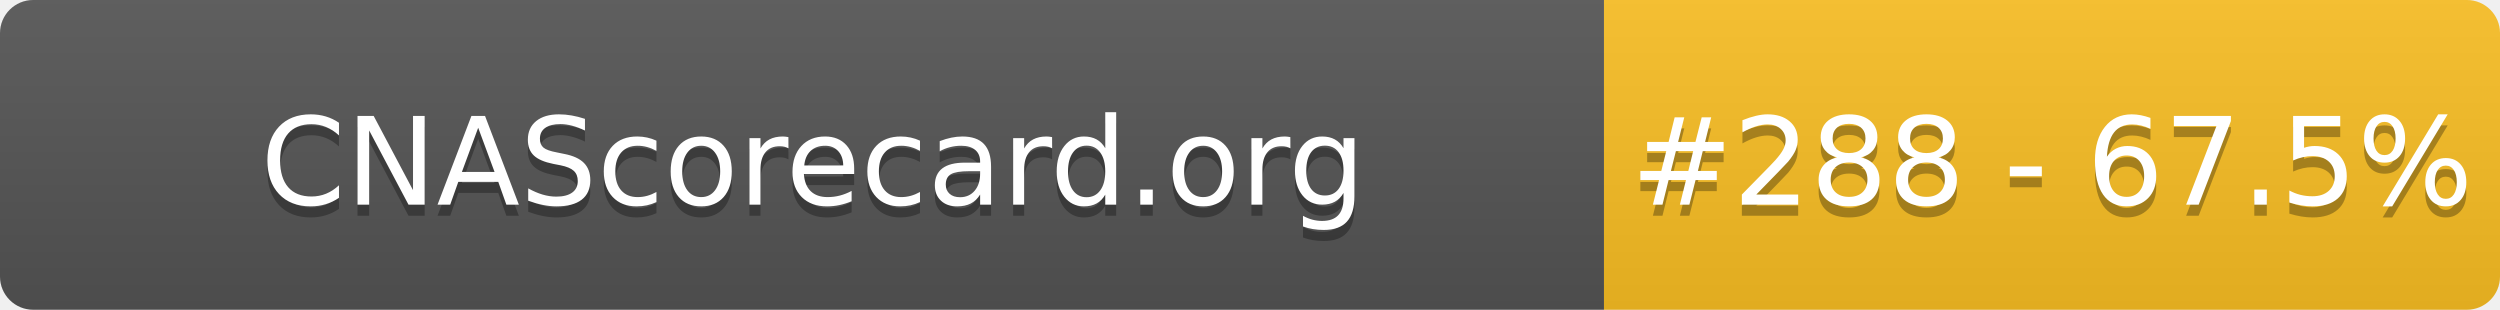
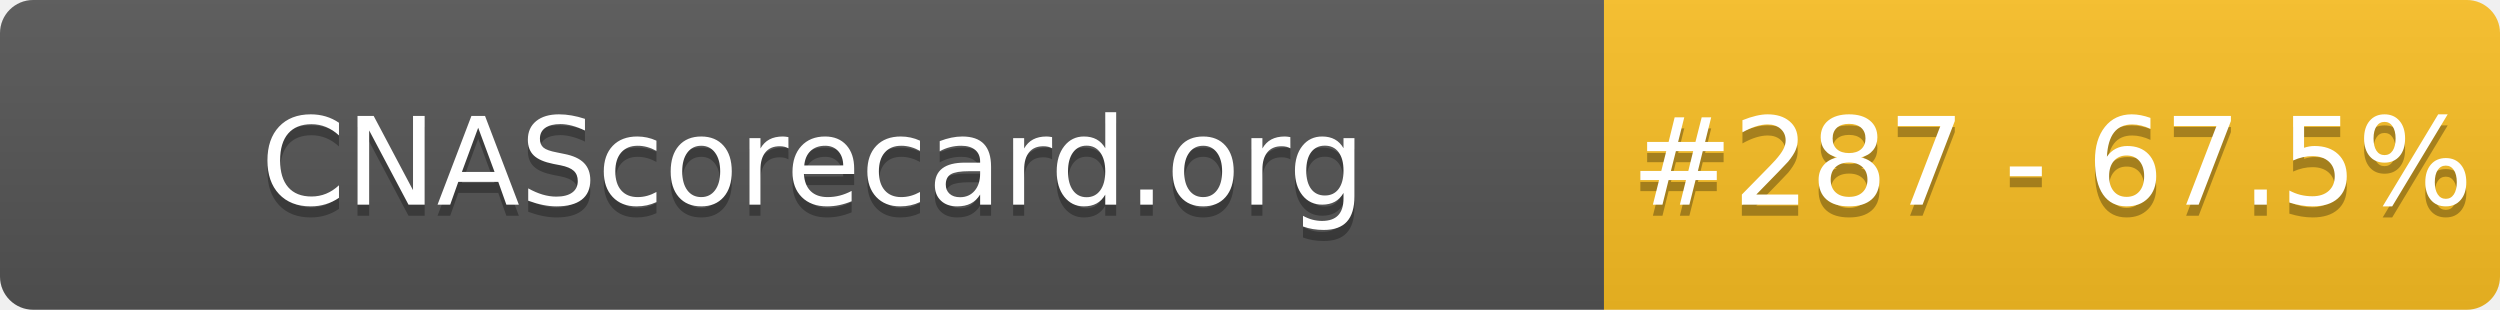
- <svg xmlns="http://www.w3.org/2000/svg" width="226" height="28" role="img" aria-label="CNAScorecard.org: #288 - 67.5%">
+ <svg xmlns="http://www.w3.org/2000/svg" width="226" height="28" role="img" aria-label="CNAScorecard.org: #287 - 67.5%">
  <linearGradient id="s" x2="0" y2="100%">
    <stop offset="0" stop-color="#bbb" stop-opacity=".1" />
    <stop offset="1" stop-opacity=".1" />
  </linearGradient>
  <clipPath id="r">
    <rect width="226" height="28" rx="3" fill="#fff" />
  </clipPath>
  <g clip-path="url(#r)">
    <rect width="145" height="28" fill="#555" />
    <rect x="145" width="81" height="28" fill="#FBBF24" />
    <rect width="226" height="28" fill="url(#s)" />
  </g>
  <g fill="#fff" text-anchor="middle" font-family="Verdana,Geneva,DejaVu Sans,sans-serif" text-rendering="geometricPrecision" font-size="110">
    <text aria-hidden="true" x="735" y="195" fill="#010101" fill-opacity=".3" transform="scale(.1)" textLength="1350">CNAScorecard.org</text>
    <text x="735" y="185" transform="scale(.1)" fill="#fff" textLength="1350">CNAScorecard.org</text>
-     <text aria-hidden="true" x="1855" y="195" fill="#010101" fill-opacity=".3" transform="scale(.1)" textLength="660">#288 - 67.5%</text>
-     <text x="1855" y="185" transform="scale(.1)" fill="#fff" textLength="660">#288 - 67.5%</text>
+     <text aria-hidden="true" x="1855" y="195" fill="#010101" fill-opacity=".3" transform="scale(.1)" textLength="660">#287 - 67.5%</text>
+     <text x="1855" y="185" transform="scale(.1)" fill="#fff" textLength="660">#287 - 67.5%</text>
  </g>
</svg>
